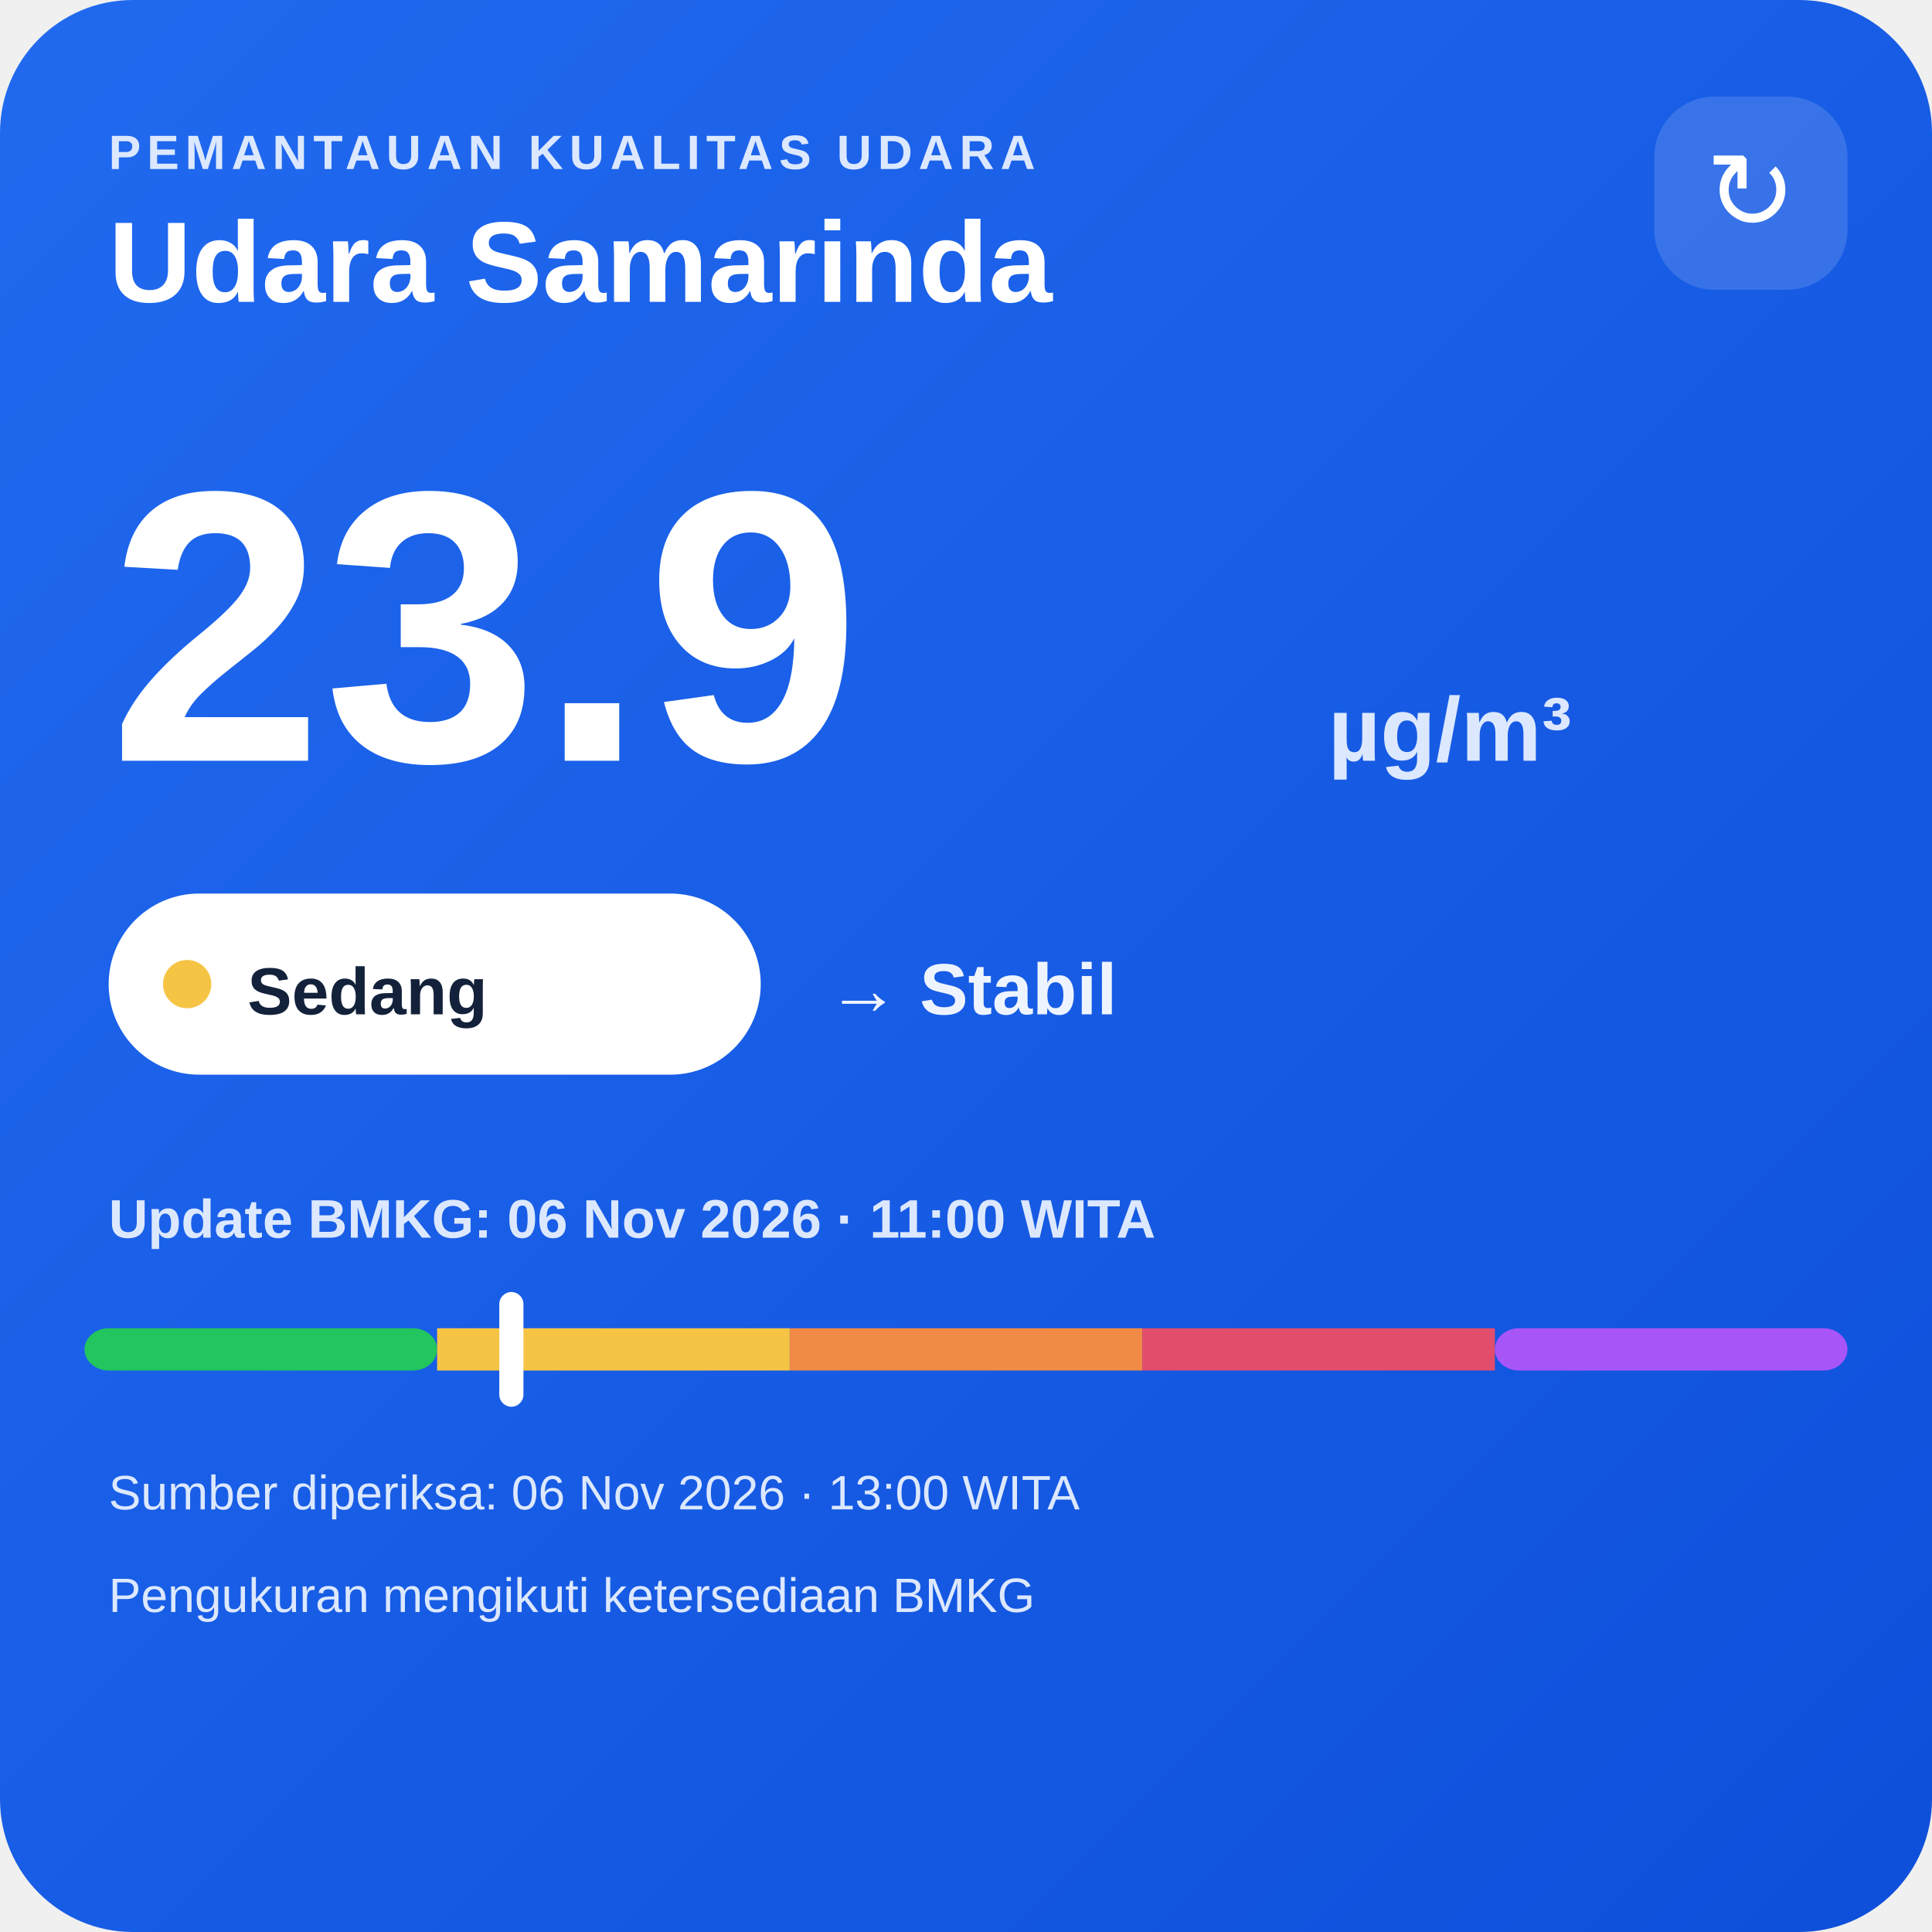
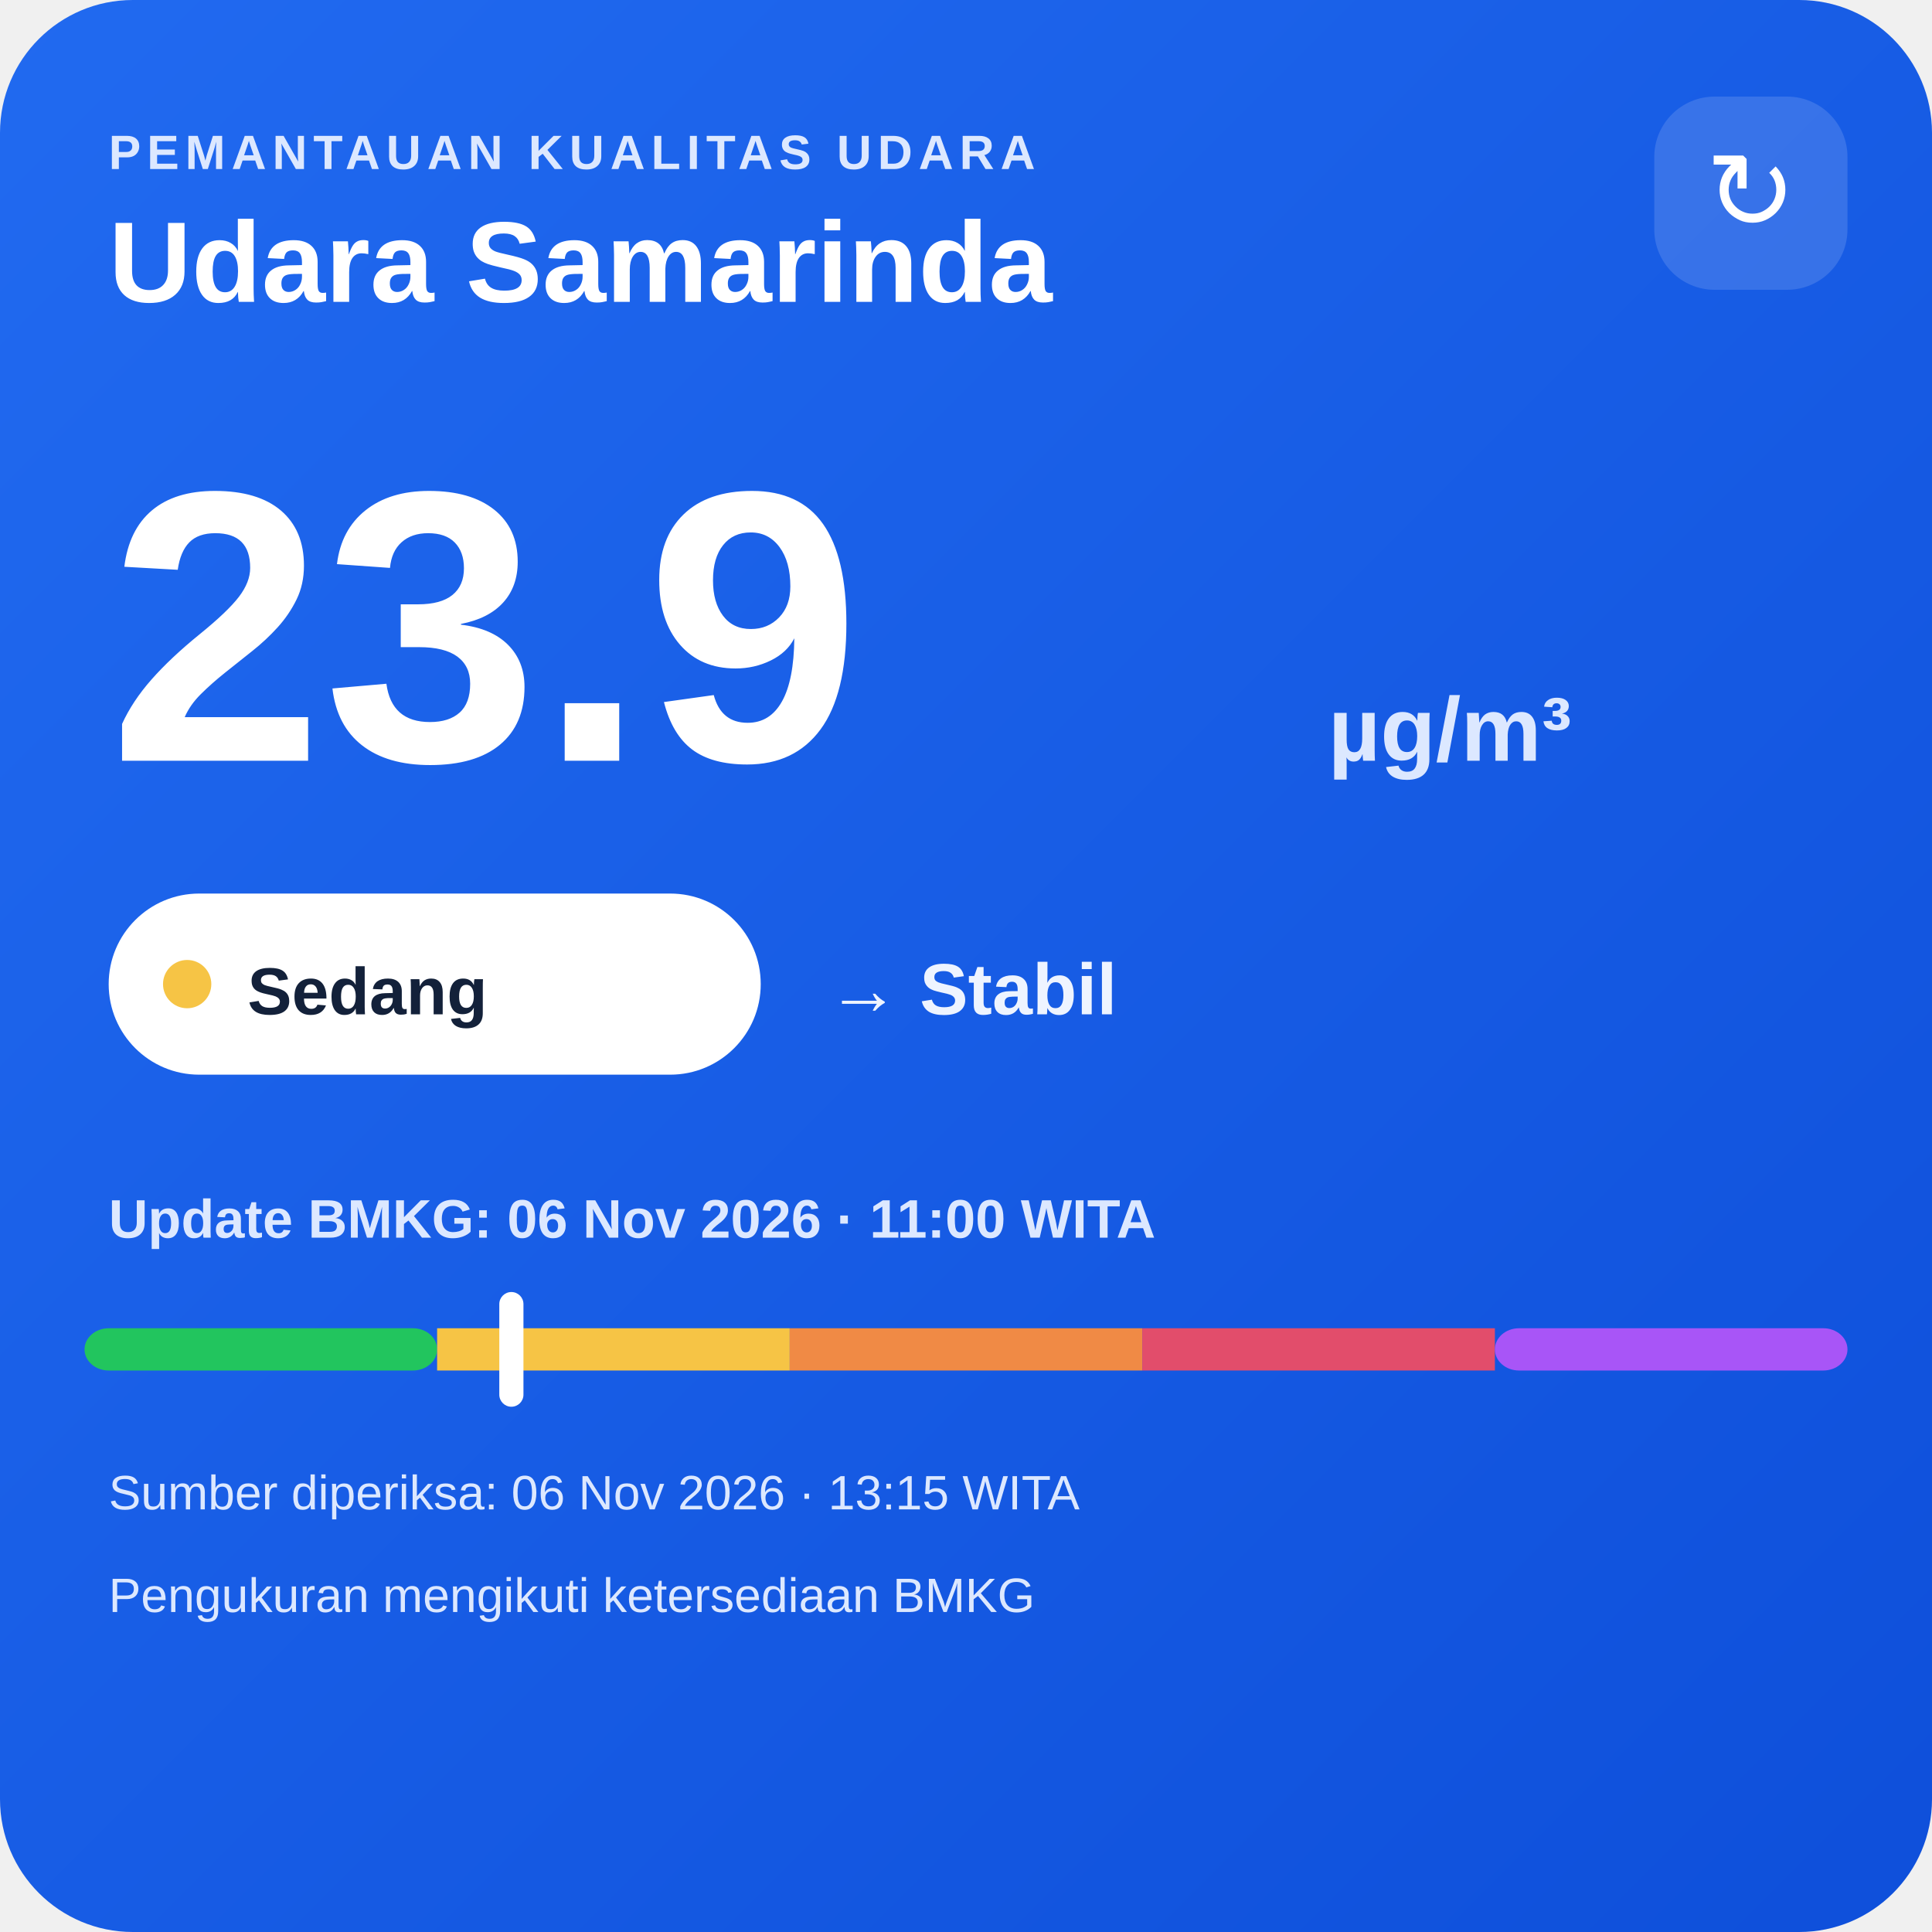
<svg xmlns="http://www.w3.org/2000/svg" width="320" height="320" viewBox="0 0 320 320">
  <defs>
    <linearGradient id="bg" x1="0" y1="0" x2="1" y2="1">
      <stop offset="0" stop-color="#216af0" />
      <stop offset="1" stop-color="#0e4fda" />
    </linearGradient>
  </defs>
  <rect width="320" height="320" rx="22" fill="url(#bg)" />
  <text x="18" y="28" fill="#dce8ff" font-family="Arial,sans-serif" font-size="8" font-weight="700" letter-spacing="1">PEMANTAUAN KUALITAS UDARA</text>
  <text x="18" y="50" fill="#ffffff" font-family="Arial,sans-serif" font-size="19" font-weight="700">Udara Samarinda</text>
  <rect x="274" y="16" width="32" height="32" rx="10" fill="#ffffff" fill-opacity=".14" />
  <text x="290" y="38" text-anchor="middle" fill="#ffffff" font-family="Arial,sans-serif" font-size="18">↻</text>
  <text x="18" y="126" fill="#ffffff" font-family="Arial,sans-serif" font-size="64" font-weight="800">23.9</text>
  <text x="220" y="126" fill="#dce8ff" font-family="Arial,sans-serif" font-size="15" font-weight="700">µg/m³</text>
  <rect x="18" y="148" width="108" height="30" rx="15" fill="#ffffff" />
  <circle cx="31" cy="163" r="4" fill="#f6c445" />
  <text x="41" y="168" fill="#13213a" font-family="Arial,sans-serif" font-size="11" font-weight="700">Sedang</text>
  <text x="137" y="168" fill="#eef4ff" font-family="Arial,sans-serif" font-size="12" font-weight="700">→ Stabil</text>
  <text x="18" y="205" fill="#dce8ff" font-family="Arial,sans-serif" font-size="9" font-weight="700">Update BMKG: 06 Nov 2026 · 11:00 WITA</text>
  <rect x="14" y="220" width="58.4" height="7" rx="4" fill="#22c55e" />
  <rect x="72.4" y="220" width="58.4" height="7" fill="#f6c445" />
  <rect x="130.8" y="220" width="58.4" height="7" fill="#f08a45" />
  <rect x="189.2" y="220" width="58.4" height="7" fill="#e24d6b" />
  <rect x="247.6" y="220" width="58.4" height="7" rx="4" fill="#a855f7" />
  <rect x="82.7" y="214" width="4" height="19" rx="2" fill="#ffffff" />
-   <text x="18" y="250" fill="#dce8ff" font-family="Arial,sans-serif" font-size="8">Sumber diperiksa: 06 Nov 2026 · 13:00 WITA</text>
+   <text x="18" y="250" fill="#dce8ff" font-family="Arial,sans-serif" font-size="8">Sumber diperiksa: 06 Nov 2026 · 13:15 WITA</text>
  <text x="18" y="267" fill="#dce8ff" font-family="Arial,sans-serif" font-size="8">Pengukuran mengikuti ketersediaan BMKG</text>
</svg>
